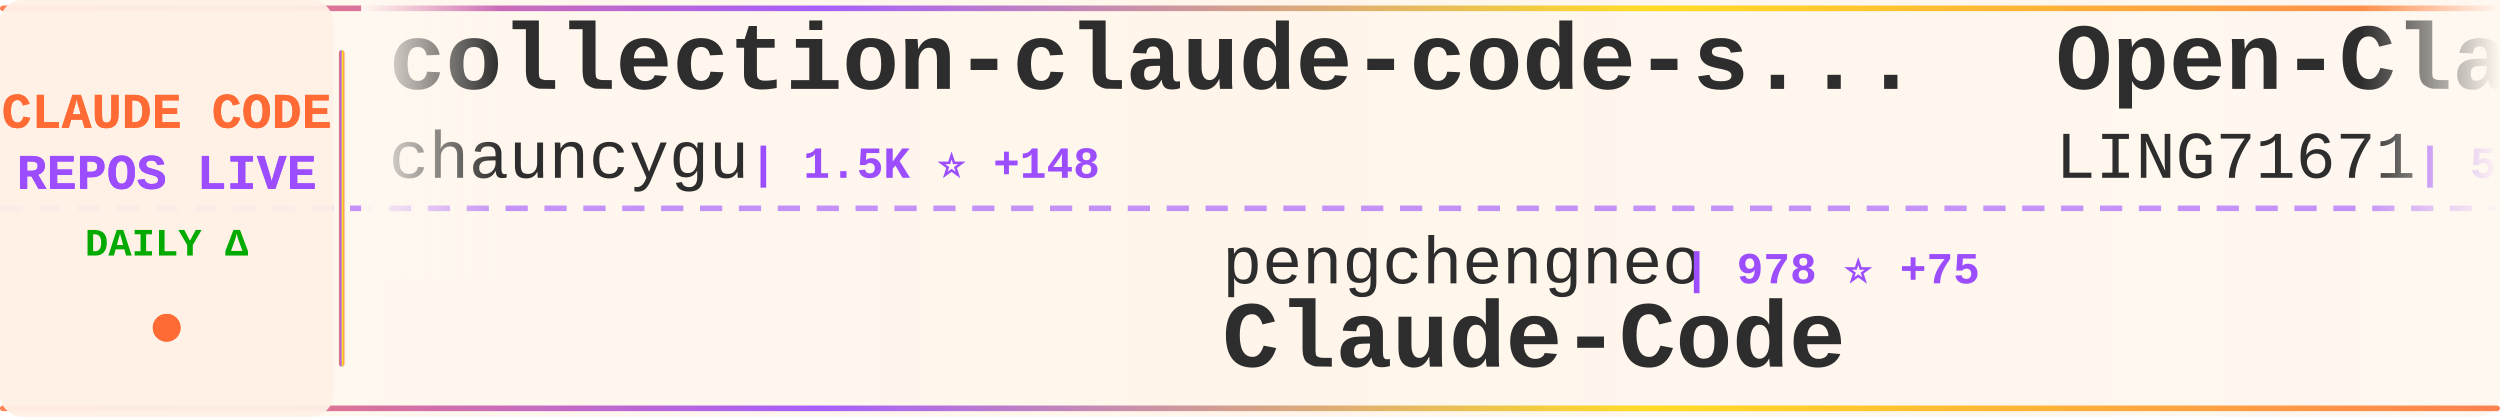
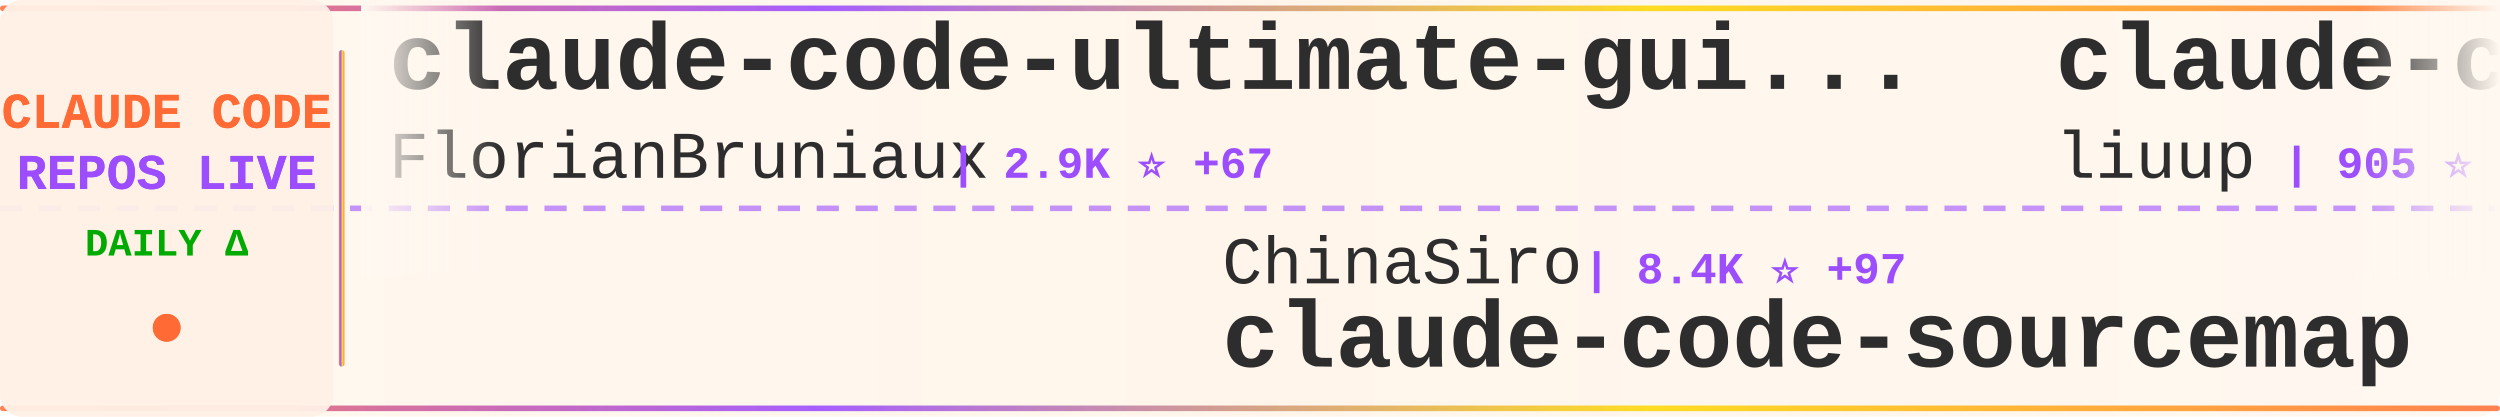
<svg xmlns="http://www.w3.org/2000/svg" width="900" height="150">
  <defs>
    <linearGradient id="tickerBg" x1="0%" y1="0%" x2="100%" y2="0%">
      <stop offset="0%" style="stop-color:#fff8f0;stop-opacity:0.98" />
      <stop offset="50%" style="stop-color:#fff5eb;stop-opacity:1" />
      <stop offset="100%" style="stop-color:#fff8f0;stop-opacity:0.98" />
    </linearGradient>
    <linearGradient id="borderGrad" x1="0%" y1="0%" x2="100%" y2="0%">
      <stop offset="0%" style="stop-color:#FF6B35;stop-opacity:0.85">
        <animate attributeName="stop-opacity" values="0.85;1;0.85" dur="2s" repeatCount="indefinite" />
      </stop>
      <stop offset="33%" style="stop-color:#9C4EFF;stop-opacity:0.9">
        <animate attributeName="stop-opacity" values="0.9;1;0.9" dur="2.2s" repeatCount="indefinite" />
      </stop>
      <stop offset="66%" style="stop-color:#FFD700;stop-opacity:0.85">
        <animate attributeName="stop-opacity" values="0.85;1;0.85" dur="1.8s" repeatCount="indefinite" />
      </stop>
      <stop offset="100%" style="stop-color:#FF6B35;stop-opacity:0.85">
        <animate attributeName="stop-opacity" values="0.85;1;0.85" dur="2s" repeatCount="indefinite" />
      </stop>
    </linearGradient>
    <filter id="textGlow">
      <feGaussianBlur stdDeviation="0.15" result="coloredBlur" />
      <feMerge>
        <feMergeNode in="coloredBlur" />
        <feMergeNode in="SourceGraphic" />
      </feMerge>
    </filter>
    <filter id="metricGlow">
      <feGaussianBlur stdDeviation="0.2" result="coloredBlur" />
      <feMerge>
        <feMergeNode in="coloredBlur" />
        <feMergeNode in="SourceGraphic" />
      </feMerge>
    </filter>
    <linearGradient id="leftFade" x1="0%" y1="0%" x2="100%" y2="0%">
      <stop offset="0%" style="stop-color:#fff8f0;stop-opacity:1" />
      <stop offset="100%" style="stop-color:#fff8f0;stop-opacity:0" />
    </linearGradient>
    <linearGradient id="rightFade" x1="0%" y1="0%" x2="100%" y2="0%">
      <stop offset="0%" style="stop-color:#fff8f0;stop-opacity:0" />
      <stop offset="100%" style="stop-color:#fff8f0;stop-opacity:1" />
    </linearGradient>
  </defs>
  <rect width="900" height="150" fill="url(#tickerBg)" rx="8" />
  <rect x="0" y="2" width="900" height="2" fill="url(#borderGrad)" rx="1" />
  <rect x="0" y="146" width="900" height="2" fill="url(#borderGrad)" rx="1" />
  <line x1="0" y1="75" x2="900" y2="75" stroke="#9C4EFF" stroke-width="2" stroke-dasharray="8 6" opacity="0.6" />
  <rect x="0" y="0" width="120" height="150" fill="#fff0e6" opacity="0.95" rx="8" />
  <text x="60" y="46" font-family="'Courier New', monospace" font-size="18" font-weight="bold" fill="#FF6B35" text-anchor="middle" filter="url(#textGlow)">
    CLAUDE CODE
  </text>
  <text x="60" y="68" font-family="'Courier New', monospace" font-size="18" font-weight="bold" fill="#9C4EFF" text-anchor="middle" filter="url(#textGlow)">
    REPOS LIVE
  </text>
  <text x="60" y="92" font-family="'Courier New', monospace" font-size="14" font-weight="bold" fill="#00aa00" text-anchor="middle">
    DAILY Δ
  </text>
  <circle cx="60" cy="118" r="5" fill="#FF6B35" filter="url(#metricGlow)">
    <animate attributeName="r" values="4;6;4" dur="1.5s" repeatCount="indefinite" />
    <animate attributeName="opacity" values="0.6;1;0.6" dur="1.5s" repeatCount="indefinite" />
  </circle>
  <rect x="122" y="18" width="2" height="114" fill="url(#borderGrad)" rx="1" />
  <clipPath id="tickerClip">
    <rect x="130" y="0" width="770" height="150" />
  </clipPath>
  <g clip-path="url(#tickerClip)">
    <g id="tickerItems">
      <animateTransform attributeName="transform" attributeType="XML" type="translate" from="0 0" to="-3000 0" dur="54s" repeatCount="indefinite" />
      <g transform="translate(0, 0)">
-         <text x="140" y="32" font-family="'Courier New', monospace" font-size="34" font-weight="bold" fill="#2d2d2d">collection-claude-code-s...</text>
-         <text x="140" y="64" font-family="'Courier New', monospace" font-size="24" font-weight="normal" fill="#2d2d2d" opacity="1.0">chauncygu</text>
-         <text x="270" y="64" font-family="'Courier New', monospace" font-size="16" font-weight="bold" fill="#9C4EFF"> | 1.5K ⭐ +148</text>
+         <text x="140" y="32" font-family="'Courier New', monospace" font-size="34" font-weight="bold" fill="#2d2d2d">claude-code-ultimate-gui...</text>
+         <text x="140" y="64" font-family="'Courier New', monospace" font-size="24" font-weight="normal" fill="#2d2d2d" opacity="1.0">FlorianBruniaux</text>
+         <text x="342" y="64" font-family="'Courier New', monospace" font-size="16" font-weight="bold" fill="#9C4EFF"> | 2.9K ⭐ +67</text>
      </g>
      <g transform="translate(300, 0)">
-         <text x="140" y="102" font-family="'Courier New', monospace" font-size="24" font-weight="normal" fill="#2d2d2d" opacity="1.0">pengchengneo</text>
-         <text x="306" y="102" font-family="'Courier New', monospace" font-size="16" font-weight="bold" fill="#9C4EFF"> | 978 ⭐ +75</text>
-         <text x="140" y="132" font-family="'Courier New', monospace" font-size="34" font-weight="bold" fill="#2d2d2d">Claude-Code</text>
+         <text x="140" y="102" font-family="'Courier New', monospace" font-size="24" font-weight="normal" fill="#2d2d2d" opacity="1.0">ChinaSiro</text>
+         <text x="270" y="102" font-family="'Courier New', monospace" font-size="16" font-weight="bold" fill="#9C4EFF"> | 8.4K ⭐ +97</text>
+         <text x="140" y="132" font-family="'Courier New', monospace" font-size="34" font-weight="bold" fill="#2d2d2d">claude-code-sourcemap</text>
      </g>
      <g transform="translate(600, 0)">
-         <text x="140" y="32" font-family="'Courier New', monospace" font-size="34" font-weight="bold" fill="#2d2d2d">Open-ClaudeCode</text>
-         <text x="140" y="64" font-family="'Courier New', monospace" font-size="24" font-weight="normal" fill="#2d2d2d" opacity="1.0">LING71671</text>
-         <text x="270" y="64" font-family="'Courier New', monospace" font-size="16" font-weight="bold" fill="#9C4EFF"> | 592 ⭐ +68</text>
+         <text x="140" y="32" font-family="'Courier New', monospace" font-size="34" font-weight="bold" fill="#2d2d2d">claude-code-analysis</text>
+         <text x="140" y="64" font-family="'Courier New', monospace" font-size="24" font-weight="normal" fill="#2d2d2d" opacity="1.0">liuup</text>
+         <text x="222" y="64" font-family="'Courier New', monospace" font-size="16" font-weight="bold" fill="#9C4EFF"> | 905 ⭐ +79</text>
      </g>
      <g transform="translate(900, 0)">
-         <text x="140" y="102" font-family="'Courier New', monospace" font-size="24" font-weight="normal" fill="#2d2d2d" opacity="1.0">davila7</text>
-         <text x="246" y="102" font-family="'Courier New', monospace" font-size="16" font-weight="bold" fill="#9C4EFF"> | 24.1K ⭐ +29</text>
-         <text x="140" y="132" font-family="'Courier New', monospace" font-size="34" font-weight="bold" fill="#2d2d2d">claude-code-templates</text>
+         <text x="140" y="102" font-family="'Courier New', monospace" font-size="24" font-weight="normal" fill="#2d2d2d" opacity="1.0">xorespesp</text>
+         <text x="270" y="102" font-family="'Courier New', monospace" font-size="16" font-weight="bold" fill="#9C4EFF"> | 196 ⭐ +7</text>
+         <text x="140" y="132" font-family="'Courier New', monospace" font-size="34" font-weight="bold" fill="#2d2d2d">claude-code</text>
      </g>
      <g transform="translate(1200, 0)">
-         <text x="140" y="32" font-family="'Courier New', monospace" font-size="34" font-weight="bold" fill="#2d2d2d">claude-code-source</text>
-         <text x="140" y="64" font-family="'Courier New', monospace" font-size="24" font-weight="normal" fill="#2d2d2d" opacity="1.0">hangsman</text>
-         <text x="258" y="64" font-family="'Courier New', monospace" font-size="16" font-weight="bold" fill="#9C4EFF"> | 714 ⭐ +5</text>
+         <text x="140" y="32" font-family="'Courier New', monospace" font-size="34" font-weight="bold" fill="#2d2d2d">claude-code</text>
+         <text x="140" y="64" font-family="'Courier New', monospace" font-size="24" font-weight="normal" fill="#2d2d2d" opacity="1.0">anthropics</text>
+         <text x="282" y="64" font-family="'Courier New', monospace" font-size="16" font-weight="bold" fill="#9C4EFF"> | 109.0K ⭐ +719</text>
      </g>
      <g transform="translate(1500, 0)">
-         <text x="140" y="102" font-family="'Courier New', monospace" font-size="24" font-weight="normal" fill="#2d2d2d" opacity="1.0">centminmod</text>
-         <text x="282" y="102" font-family="'Courier New', monospace" font-size="16" font-weight="bold" fill="#9C4EFF"> | 2.2K ⭐ +1</text>
-         <text x="140" y="132" font-family="'Courier New', monospace" font-size="34" font-weight="bold" fill="#2d2d2d">my-claude-code-setup</text>
+         <text x="140" y="102" font-family="'Courier New', monospace" font-size="24" font-weight="normal" fill="#2d2d2d" opacity="1.0">LING71671</text>
+         <text x="270" y="102" font-family="'Courier New', monospace" font-size="16" font-weight="bold" fill="#9C4EFF"> | 605 ⭐ +60</text>
+         <text x="140" y="132" font-family="'Courier New', monospace" font-size="34" font-weight="bold" fill="#2d2d2d">Open-ClaudeCode</text>
      </g>
      <g transform="translate(1800, 0)">
-         <text x="140" y="32" font-family="'Courier New', monospace" font-size="34" font-weight="bold" fill="#2d2d2d">claude-coder</text>
-         <text x="140" y="64" font-family="'Courier New', monospace" font-size="24" font-weight="normal" fill="#2d2d2d" opacity="1.0">kodu-ai</text>
-         <text x="246" y="64" font-family="'Courier New', monospace" font-size="16" font-weight="bold" fill="#9C4EFF"> | 5.3K ⭐</text>
+         <text x="140" y="32" font-family="'Courier New', monospace" font-size="34" font-weight="bold" fill="#2d2d2d">claude-code</text>
+         <text x="140" y="64" font-family="'Courier New', monospace" font-size="24" font-weight="normal" fill="#2d2d2d" opacity="1.0">chiragjoshi12</text>
+         <text x="318" y="64" font-family="'Courier New', monospace" font-size="16" font-weight="bold" fill="#9C4EFF"> | 165 ⭐ +9</text>
      </g>
      <g transform="translate(2100, 0)">
-         <text x="140" y="102" font-family="'Courier New', monospace" font-size="24" font-weight="normal" fill="#2d2d2d" opacity="1.0">lorryjovens-hub</text>
-         <text x="342" y="102" font-family="'Courier New', monospace" font-size="16" font-weight="bold" fill="#9C4EFF"> | 1.0K ⭐ +156</text>
-         <text x="140" y="132" font-family="'Courier New', monospace" font-size="34" font-weight="bold" fill="#2d2d2d">claude-code-rust</text>
+         <text x="140" y="102" font-family="'Courier New', monospace" font-size="24" font-weight="normal" fill="#2d2d2d" opacity="1.0">777genius</text>
+         <text x="270" y="102" font-family="'Courier New', monospace" font-size="16" font-weight="bold" fill="#9C4EFF"> | 871 ⭐ +11</text>
+         <text x="140" y="132" font-family="'Courier New', monospace" font-size="34" font-weight="bold" fill="#2d2d2d">claude-code-source-code</text>
      </g>
      <g transform="translate(2400, 0)">
-         <text x="140" y="32" font-family="'Courier New', monospace" font-size="34" font-weight="bold" fill="#2d2d2d">how-claude-code-works</text>
-         <text x="140" y="64" font-family="'Courier New', monospace" font-size="24" font-weight="normal" fill="#2d2d2d" opacity="1.0">Windy3f3f3f3f</text>
-         <text x="318" y="64" font-family="'Courier New', monospace" font-size="16" font-weight="bold" fill="#9C4EFF"> | 1.5K ⭐ +77</text>
+         <text x="140" y="32" font-family="'Courier New', monospace" font-size="34" font-weight="bold" fill="#2d2d2d">claude-task-master</text>
+         <text x="140" y="64" font-family="'Courier New', monospace" font-size="24" font-weight="normal" fill="#2d2d2d" opacity="1.0">eyaltoledano</text>
+         <text x="306" y="64" font-family="'Courier New', monospace" font-size="16" font-weight="bold" fill="#9C4EFF"> | 26.4K ⭐ +13</text>
      </g>
      <g transform="translate(2700, 0)">
-         <text x="140" y="102" font-family="'Courier New', monospace" font-size="24" font-weight="normal" fill="#2d2d2d" opacity="1.0">xorespesp</text>
-         <text x="270" y="102" font-family="'Courier New', monospace" font-size="16" font-weight="bold" fill="#9C4EFF"> | 195 ⭐ +8</text>
+         <text x="140" y="102" font-family="'Courier New', monospace" font-size="24" font-weight="normal" fill="#2d2d2d" opacity="1.0">VineeTagarwaL-code</text>
+         <text x="378" y="102" font-family="'Courier New', monospace" font-size="16" font-weight="bold" fill="#9C4EFF"> | 257 ⭐ +1</text>
        <text x="140" y="132" font-family="'Courier New', monospace" font-size="34" font-weight="bold" fill="#2d2d2d">claude-code</text>
      </g>
      <g transform="translate(3000, 0)">
-         <text x="140" y="32" font-family="'Courier New', monospace" font-size="34" font-weight="bold" fill="#2d2d2d">collection-claude-code-s...</text>
-         <text x="140" y="64" font-family="'Courier New', monospace" font-size="24" font-weight="normal" fill="#2d2d2d" opacity="1.0">chauncygu</text>
-         <text x="270" y="64" font-family="'Courier New', monospace" font-size="16" font-weight="bold" fill="#9C4EFF"> | 1.5K ⭐ +148</text>
+         <text x="140" y="32" font-family="'Courier New', monospace" font-size="34" font-weight="bold" fill="#2d2d2d">claude-code-ultimate-gui...</text>
+         <text x="140" y="64" font-family="'Courier New', monospace" font-size="24" font-weight="normal" fill="#2d2d2d" opacity="1.0">FlorianBruniaux</text>
+         <text x="342" y="64" font-family="'Courier New', monospace" font-size="16" font-weight="bold" fill="#9C4EFF"> | 2.9K ⭐ +67</text>
      </g>
      <g transform="translate(3300, 0)">
-         <text x="140" y="102" font-family="'Courier New', monospace" font-size="24" font-weight="normal" fill="#2d2d2d" opacity="1.0">pengchengneo</text>
-         <text x="306" y="102" font-family="'Courier New', monospace" font-size="16" font-weight="bold" fill="#9C4EFF"> | 978 ⭐ +75</text>
-         <text x="140" y="132" font-family="'Courier New', monospace" font-size="34" font-weight="bold" fill="#2d2d2d">Claude-Code</text>
+         <text x="140" y="102" font-family="'Courier New', monospace" font-size="24" font-weight="normal" fill="#2d2d2d" opacity="1.0">ChinaSiro</text>
+         <text x="270" y="102" font-family="'Courier New', monospace" font-size="16" font-weight="bold" fill="#9C4EFF"> | 8.4K ⭐ +97</text>
+         <text x="140" y="132" font-family="'Courier New', monospace" font-size="34" font-weight="bold" fill="#2d2d2d">claude-code-sourcemap</text>
      </g>
      <g transform="translate(3600, 0)">
-         <text x="140" y="32" font-family="'Courier New', monospace" font-size="34" font-weight="bold" fill="#2d2d2d">Open-ClaudeCode</text>
-         <text x="140" y="64" font-family="'Courier New', monospace" font-size="24" font-weight="normal" fill="#2d2d2d" opacity="1.0">LING71671</text>
-         <text x="270" y="64" font-family="'Courier New', monospace" font-size="16" font-weight="bold" fill="#9C4EFF"> | 592 ⭐ +68</text>
+         <text x="140" y="32" font-family="'Courier New', monospace" font-size="34" font-weight="bold" fill="#2d2d2d">claude-code-analysis</text>
+         <text x="140" y="64" font-family="'Courier New', monospace" font-size="24" font-weight="normal" fill="#2d2d2d" opacity="1.0">liuup</text>
+         <text x="222" y="64" font-family="'Courier New', monospace" font-size="16" font-weight="bold" fill="#9C4EFF"> | 905 ⭐ +79</text>
      </g>
      <g transform="translate(3900, 0)">
-         <text x="140" y="102" font-family="'Courier New', monospace" font-size="24" font-weight="normal" fill="#2d2d2d" opacity="1.0">davila7</text>
-         <text x="246" y="102" font-family="'Courier New', monospace" font-size="16" font-weight="bold" fill="#9C4EFF"> | 24.1K ⭐ +29</text>
-         <text x="140" y="132" font-family="'Courier New', monospace" font-size="34" font-weight="bold" fill="#2d2d2d">claude-code-templates</text>
+         <text x="140" y="102" font-family="'Courier New', monospace" font-size="24" font-weight="normal" fill="#2d2d2d" opacity="1.0">xorespesp</text>
+         <text x="270" y="102" font-family="'Courier New', monospace" font-size="16" font-weight="bold" fill="#9C4EFF"> | 196 ⭐ +7</text>
+         <text x="140" y="132" font-family="'Courier New', monospace" font-size="34" font-weight="bold" fill="#2d2d2d">claude-code</text>
      </g>
    </g>
  </g>
  <rect x="130" y="0" width="50" height="100" fill="url(#leftFade)" />
  <rect x="850" y="0" width="50" height="100" fill="url(#rightFade)" />
</svg>
